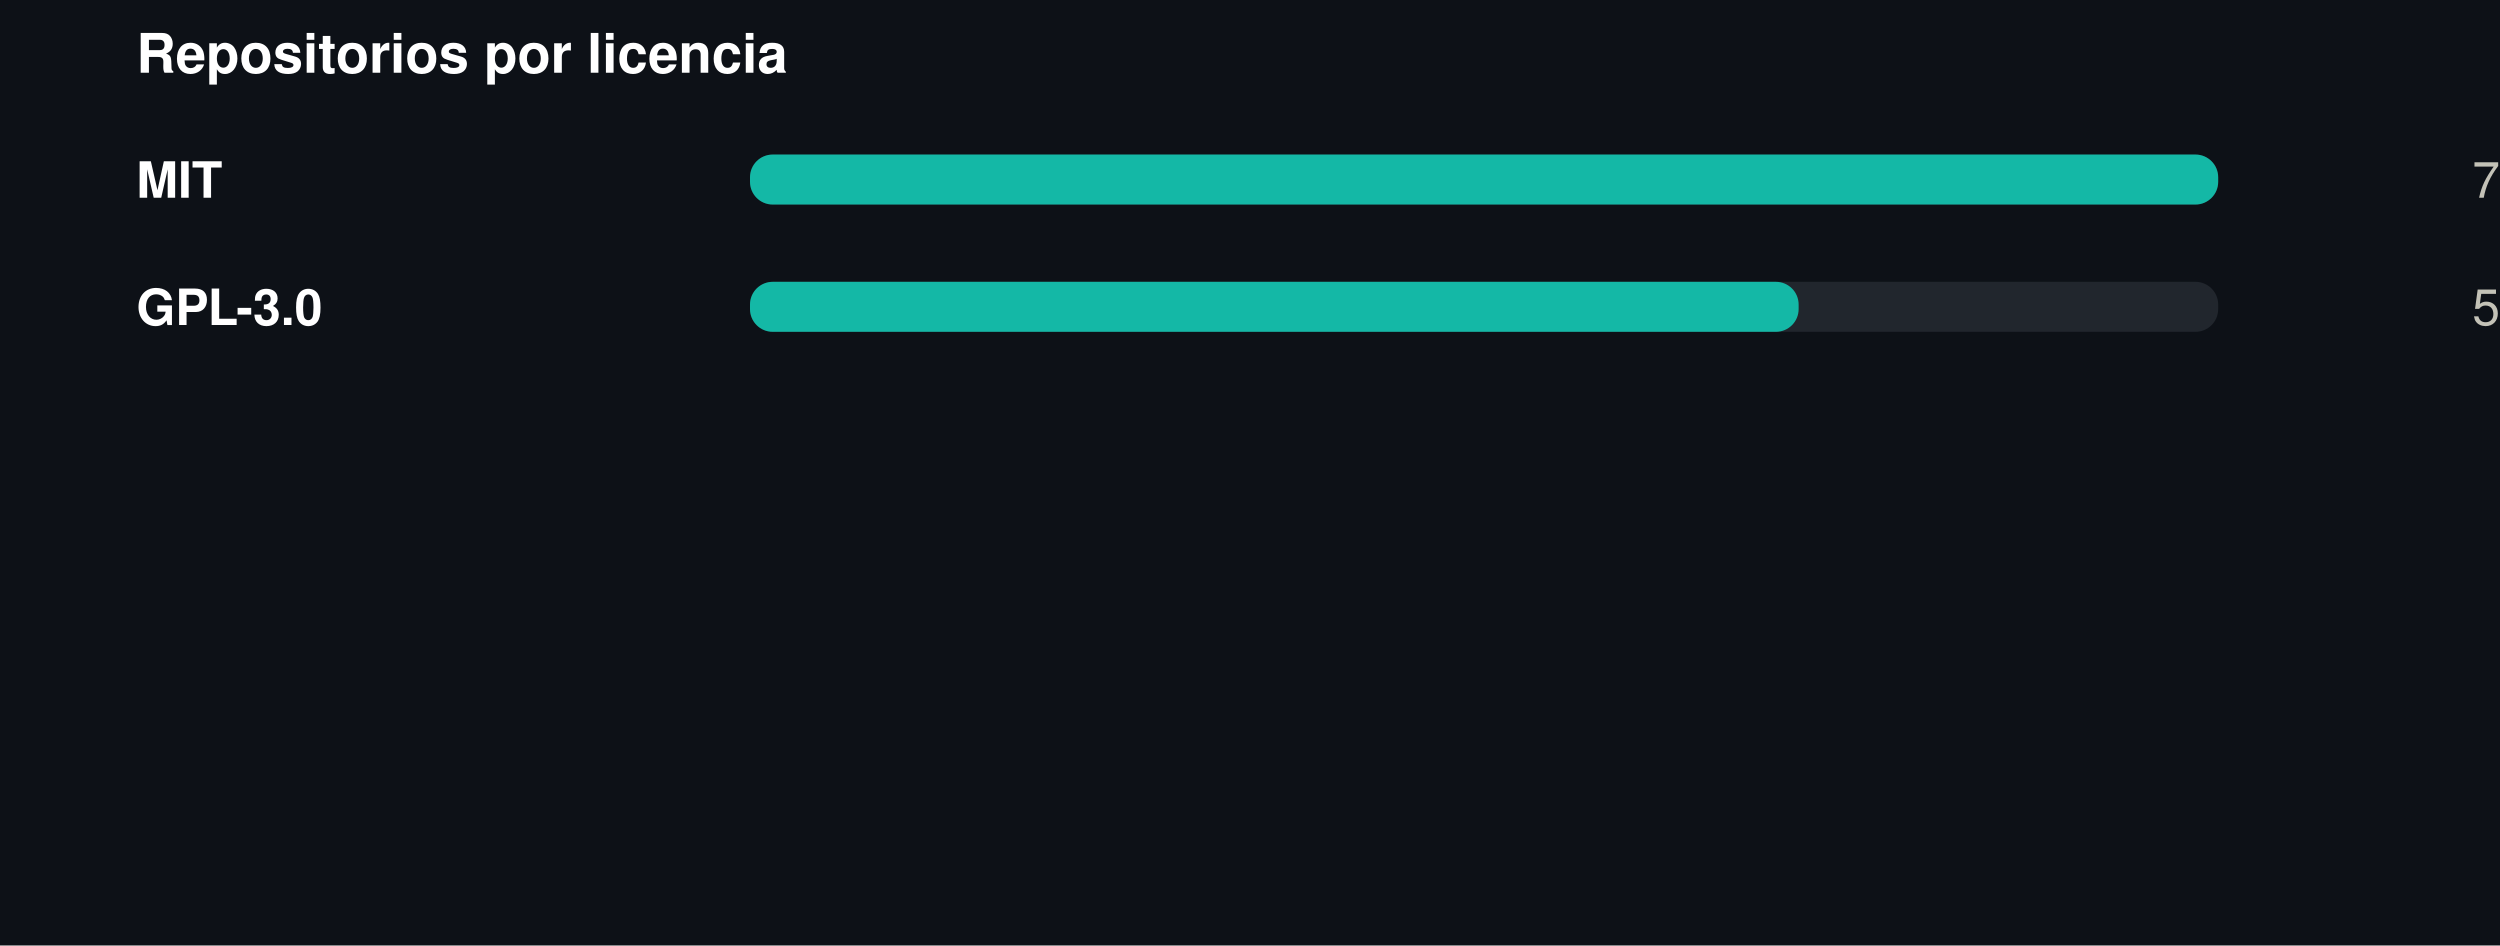
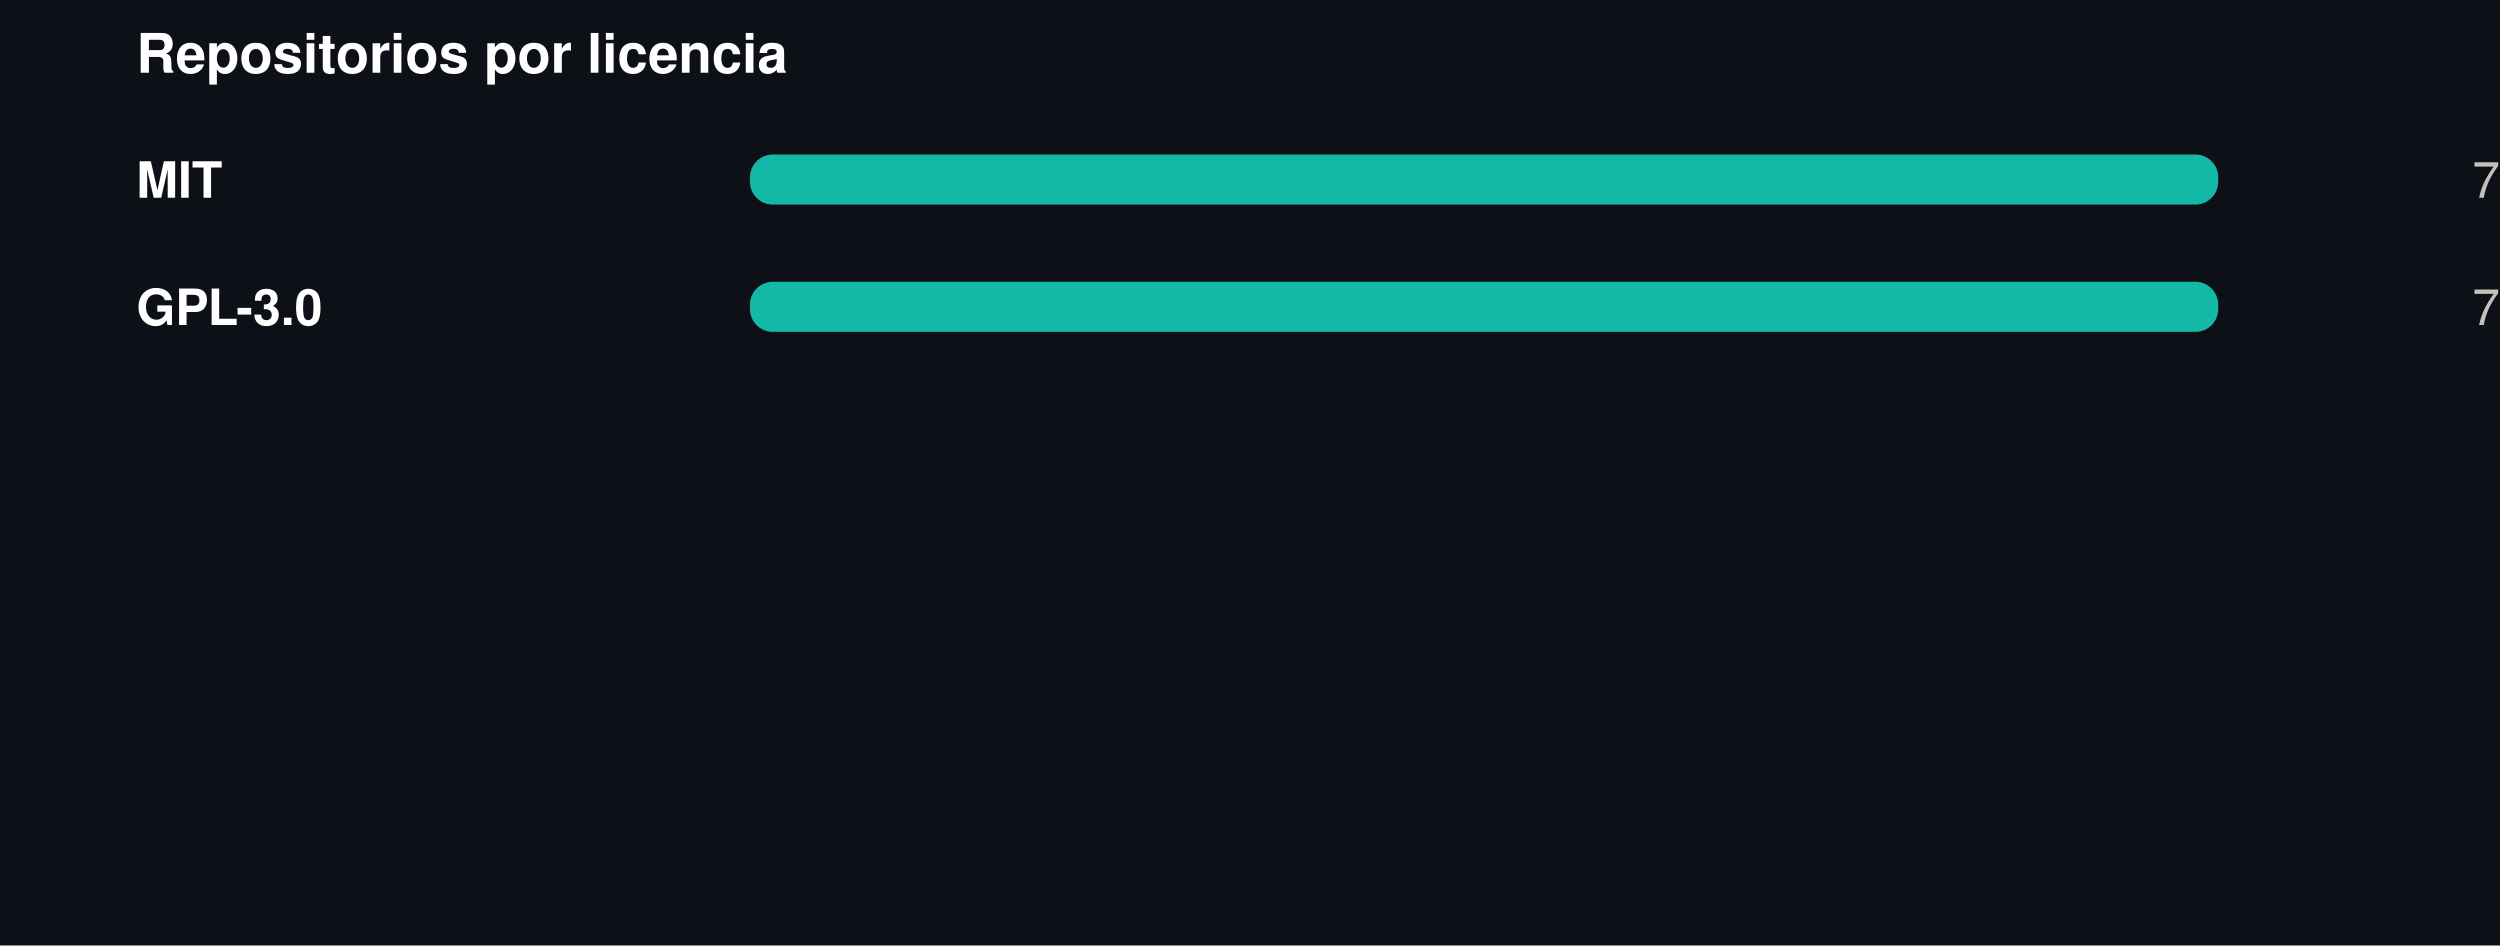
<svg xmlns="http://www.w3.org/2000/svg" width="550" height="208" viewBox="0 0 550 208" role="img">
  <rect width="550" height="208" fill="#0d1117" />
  <style>
@keyframes grow{from{transform:scaleX(0)}}
@keyframes rise{from{opacity:0;transform:translateY(9px)}}
@keyframes fade{from{opacity:0}}
@keyframes draw{to{stroke-dashoffset:0}}
.bar{transform-box:fill-box;transform-origin:left center;animation:grow .9s cubic-bezier(.22,1,.36,1) var(--d,0s) both}
.rise{animation:rise .7s cubic-bezier(.22,1,.36,1) var(--d,0s) both}
.fade{animation:fade .8s ease-out var(--d,0s) both}
.draw{animation:draw 1.7s ease-out .1s both}
@media (prefers-reduced-motion:reduce){
.bar,.rise,.fade,.draw{animation:none;transform:none;opacity:1;stroke-dashoffset:0}
}
</style>
  <g transform="translate(30,0)">
    <text x="0" y="16" font-family="-apple-system,BlinkMacSystemFont,'Segoe UI',Helvetica,Arial,sans-serif" font-size="12" font-weight="700" fill="#ffffff" text-anchor="start">Repositorios por licencia</text>
    <text x="0" y="43.5" font-family="-apple-system,BlinkMacSystemFont,'Segoe UI',Helvetica,Arial,sans-serif" font-size="11" font-weight="600" fill="#ffffff" text-anchor="start">MIT</text>
    <rect x="135" y="34" width="323" height="11" rx="5" fill="#21262d" />
    <rect class="bar" style="--d:0.00s" x="135" y="34" width="323.0" height="11" rx="5" fill="#14b8a6" />
    <g class="fade" style="--d:0.00s">
      <text x="520" y="43.5" font-family="-apple-system,BlinkMacSystemFont,'Segoe UI',Helvetica,Arial,sans-serif" font-size="11" font-weight="400" fill="#c3c2b7" text-anchor="end">7</text>
    </g>
    <text x="0" y="71.5" font-family="-apple-system,BlinkMacSystemFont,'Segoe UI',Helvetica,Arial,sans-serif" font-size="11" font-weight="600" fill="#ffffff" text-anchor="start">GPL-3.0</text>
    <rect x="135" y="62" width="323" height="11" rx="5" fill="#21262d" />
-     <rect class="bar" style="--d:0.07s" x="135" y="62" width="230.7" height="11" rx="5" fill="#14b8a6" />
+     <rect class="bar" style="--d:0.07s" x="135" y="62" width="323.0" height="11" rx="5" fill="#14b8a6" />
    <g class="fade" style="--d:0.07s">
-       <text x="520" y="71.5" font-family="-apple-system,BlinkMacSystemFont,'Segoe UI',Helvetica,Arial,sans-serif" font-size="11" font-weight="400" fill="#c3c2b7" text-anchor="end">5</text>
+       <text x="520" y="71.5" font-family="-apple-system,BlinkMacSystemFont,'Segoe UI',Helvetica,Arial,sans-serif" font-size="11" font-weight="400" fill="#c3c2b7" text-anchor="end">7</text>
    </g>
  </g>
</svg>
